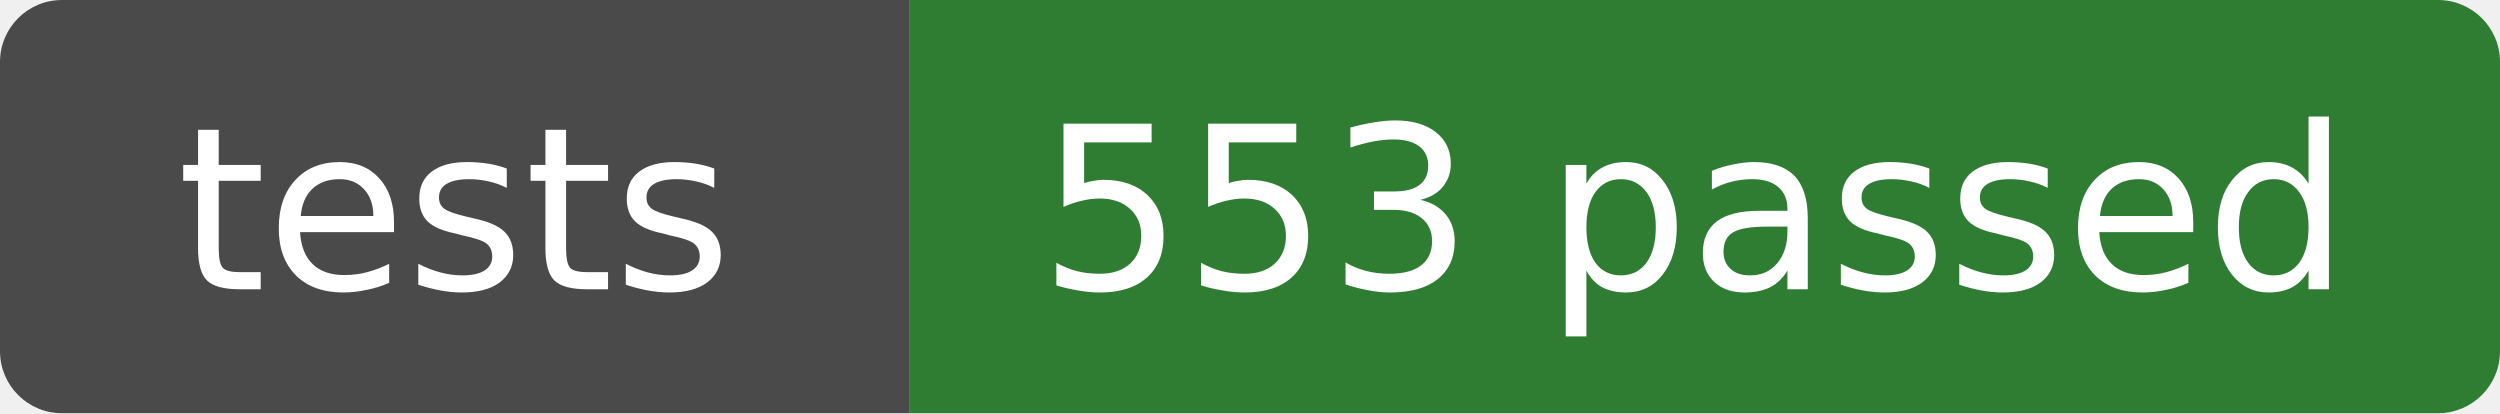
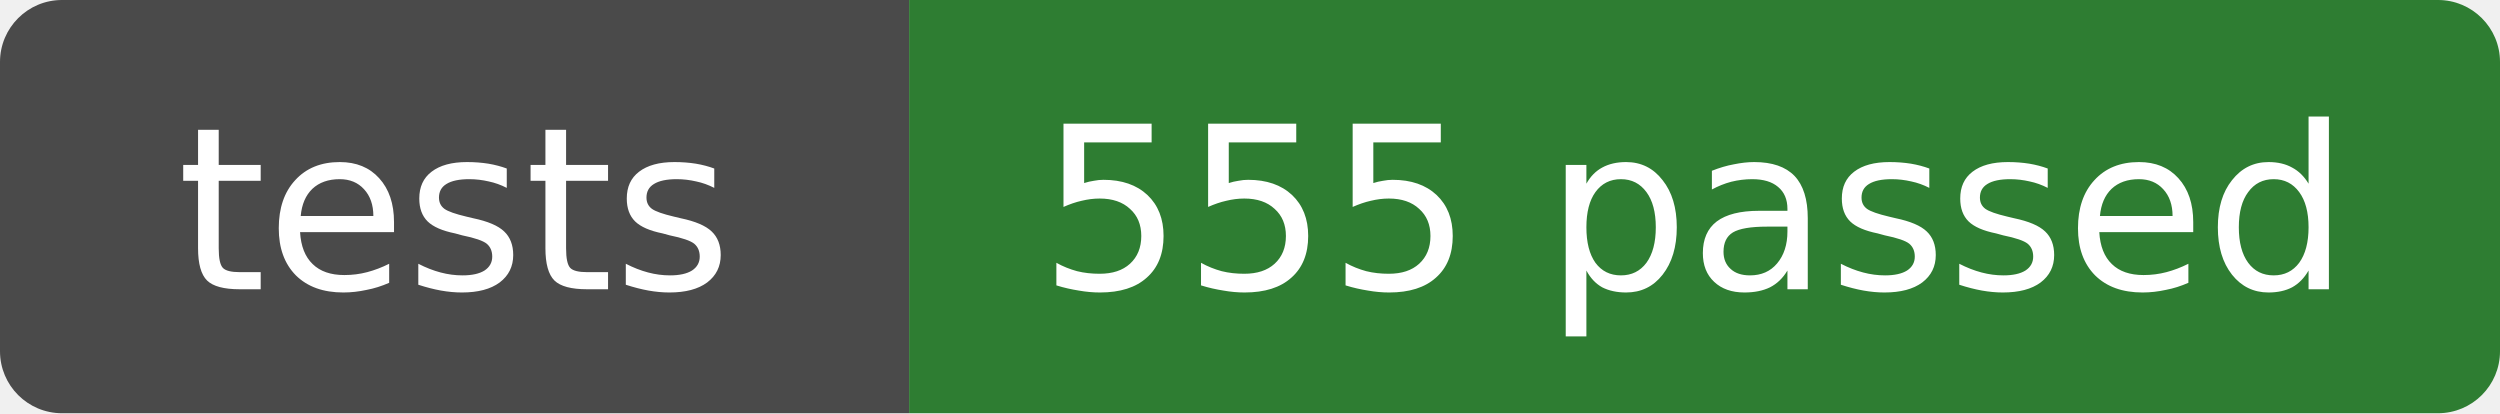
- <svg xmlns="http://www.w3.org/2000/svg" width="121" height="20" role="img" aria-label="tests: 553 passed">
+ <svg xmlns="http://www.w3.org/2000/svg" width="121" height="20" role="img" aria-label="tests: 555 passed">
  <clipPath id="r">
    <rect width="121" height="20" rx="3" />
  </clipPath>
  <g clip-path="url(#r)">
    <rect width="44" height="20" fill="#4a4a4a" />
    <rect x="44" width="77" height="20" fill="#2e7d32" />
  </g>
  <g fill="#fff" text-anchor="middle" font-family="Verdana,DejaVu Sans,sans-serif" font-size="11">
    <text x="22" y="14">tests</text>
-     <text x="82" y="14">553 passed</text>
+     <text x="82" y="14">555 passed</text>
  </g>
</svg>
